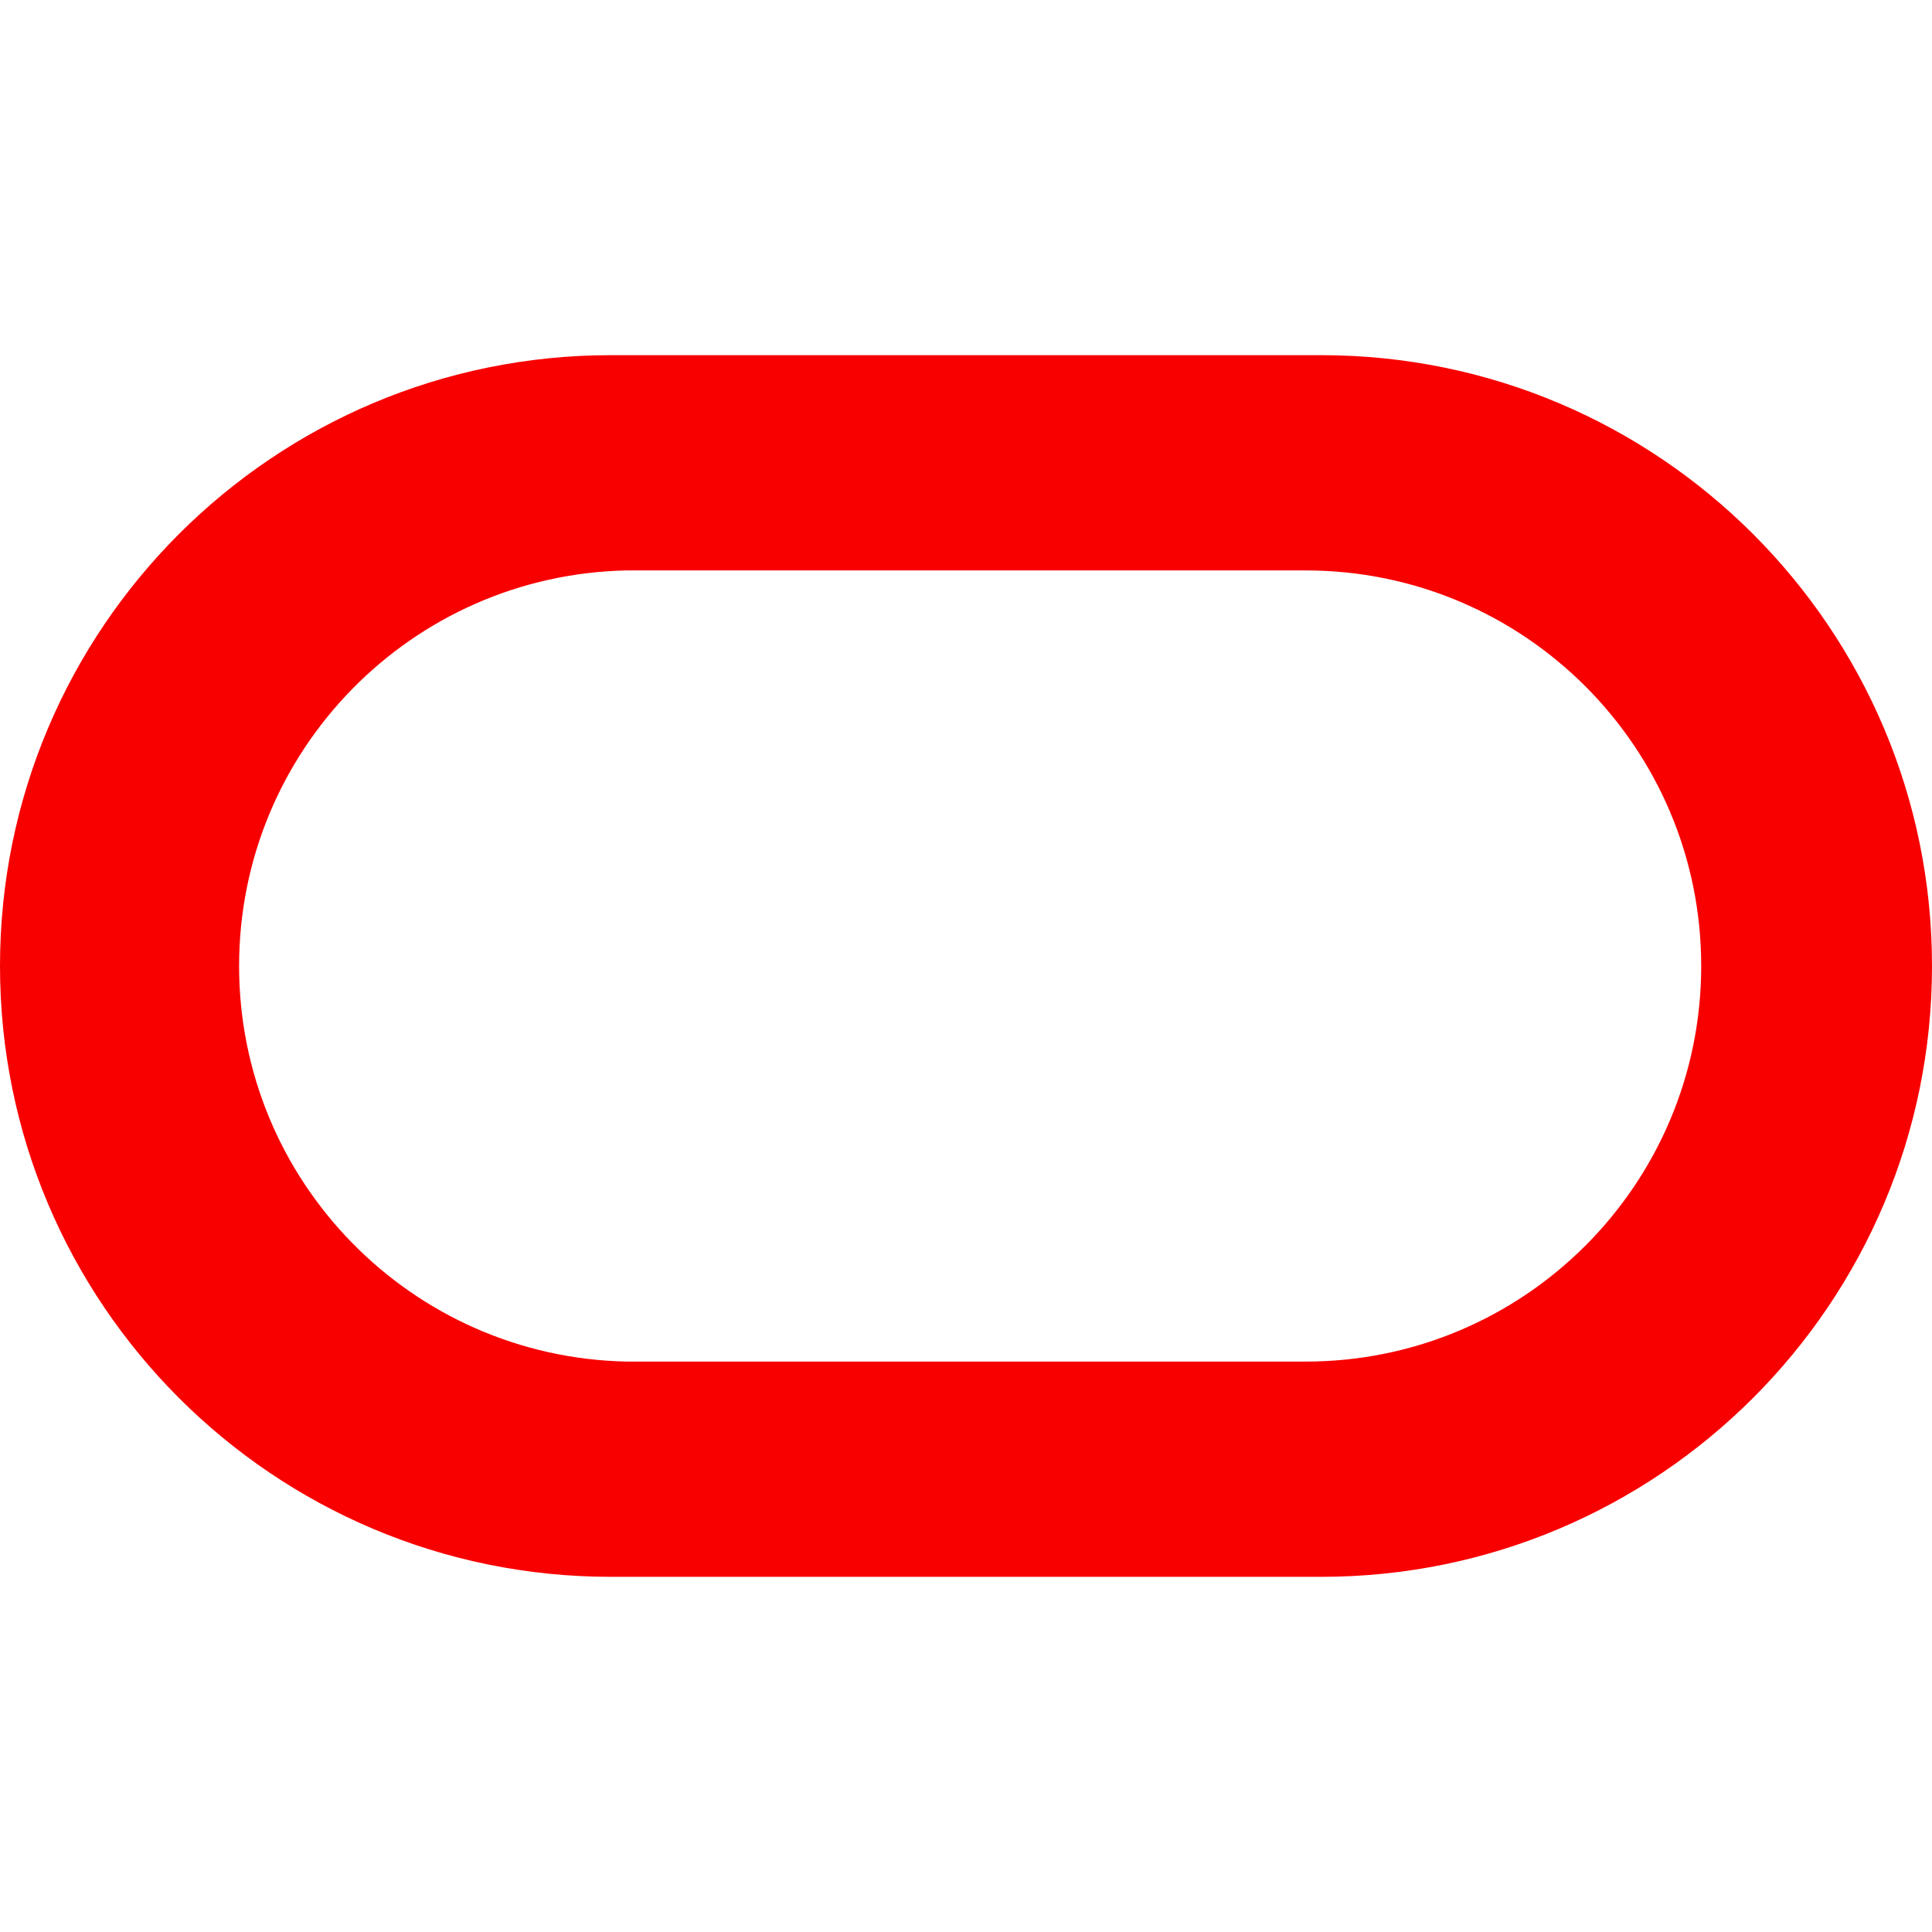
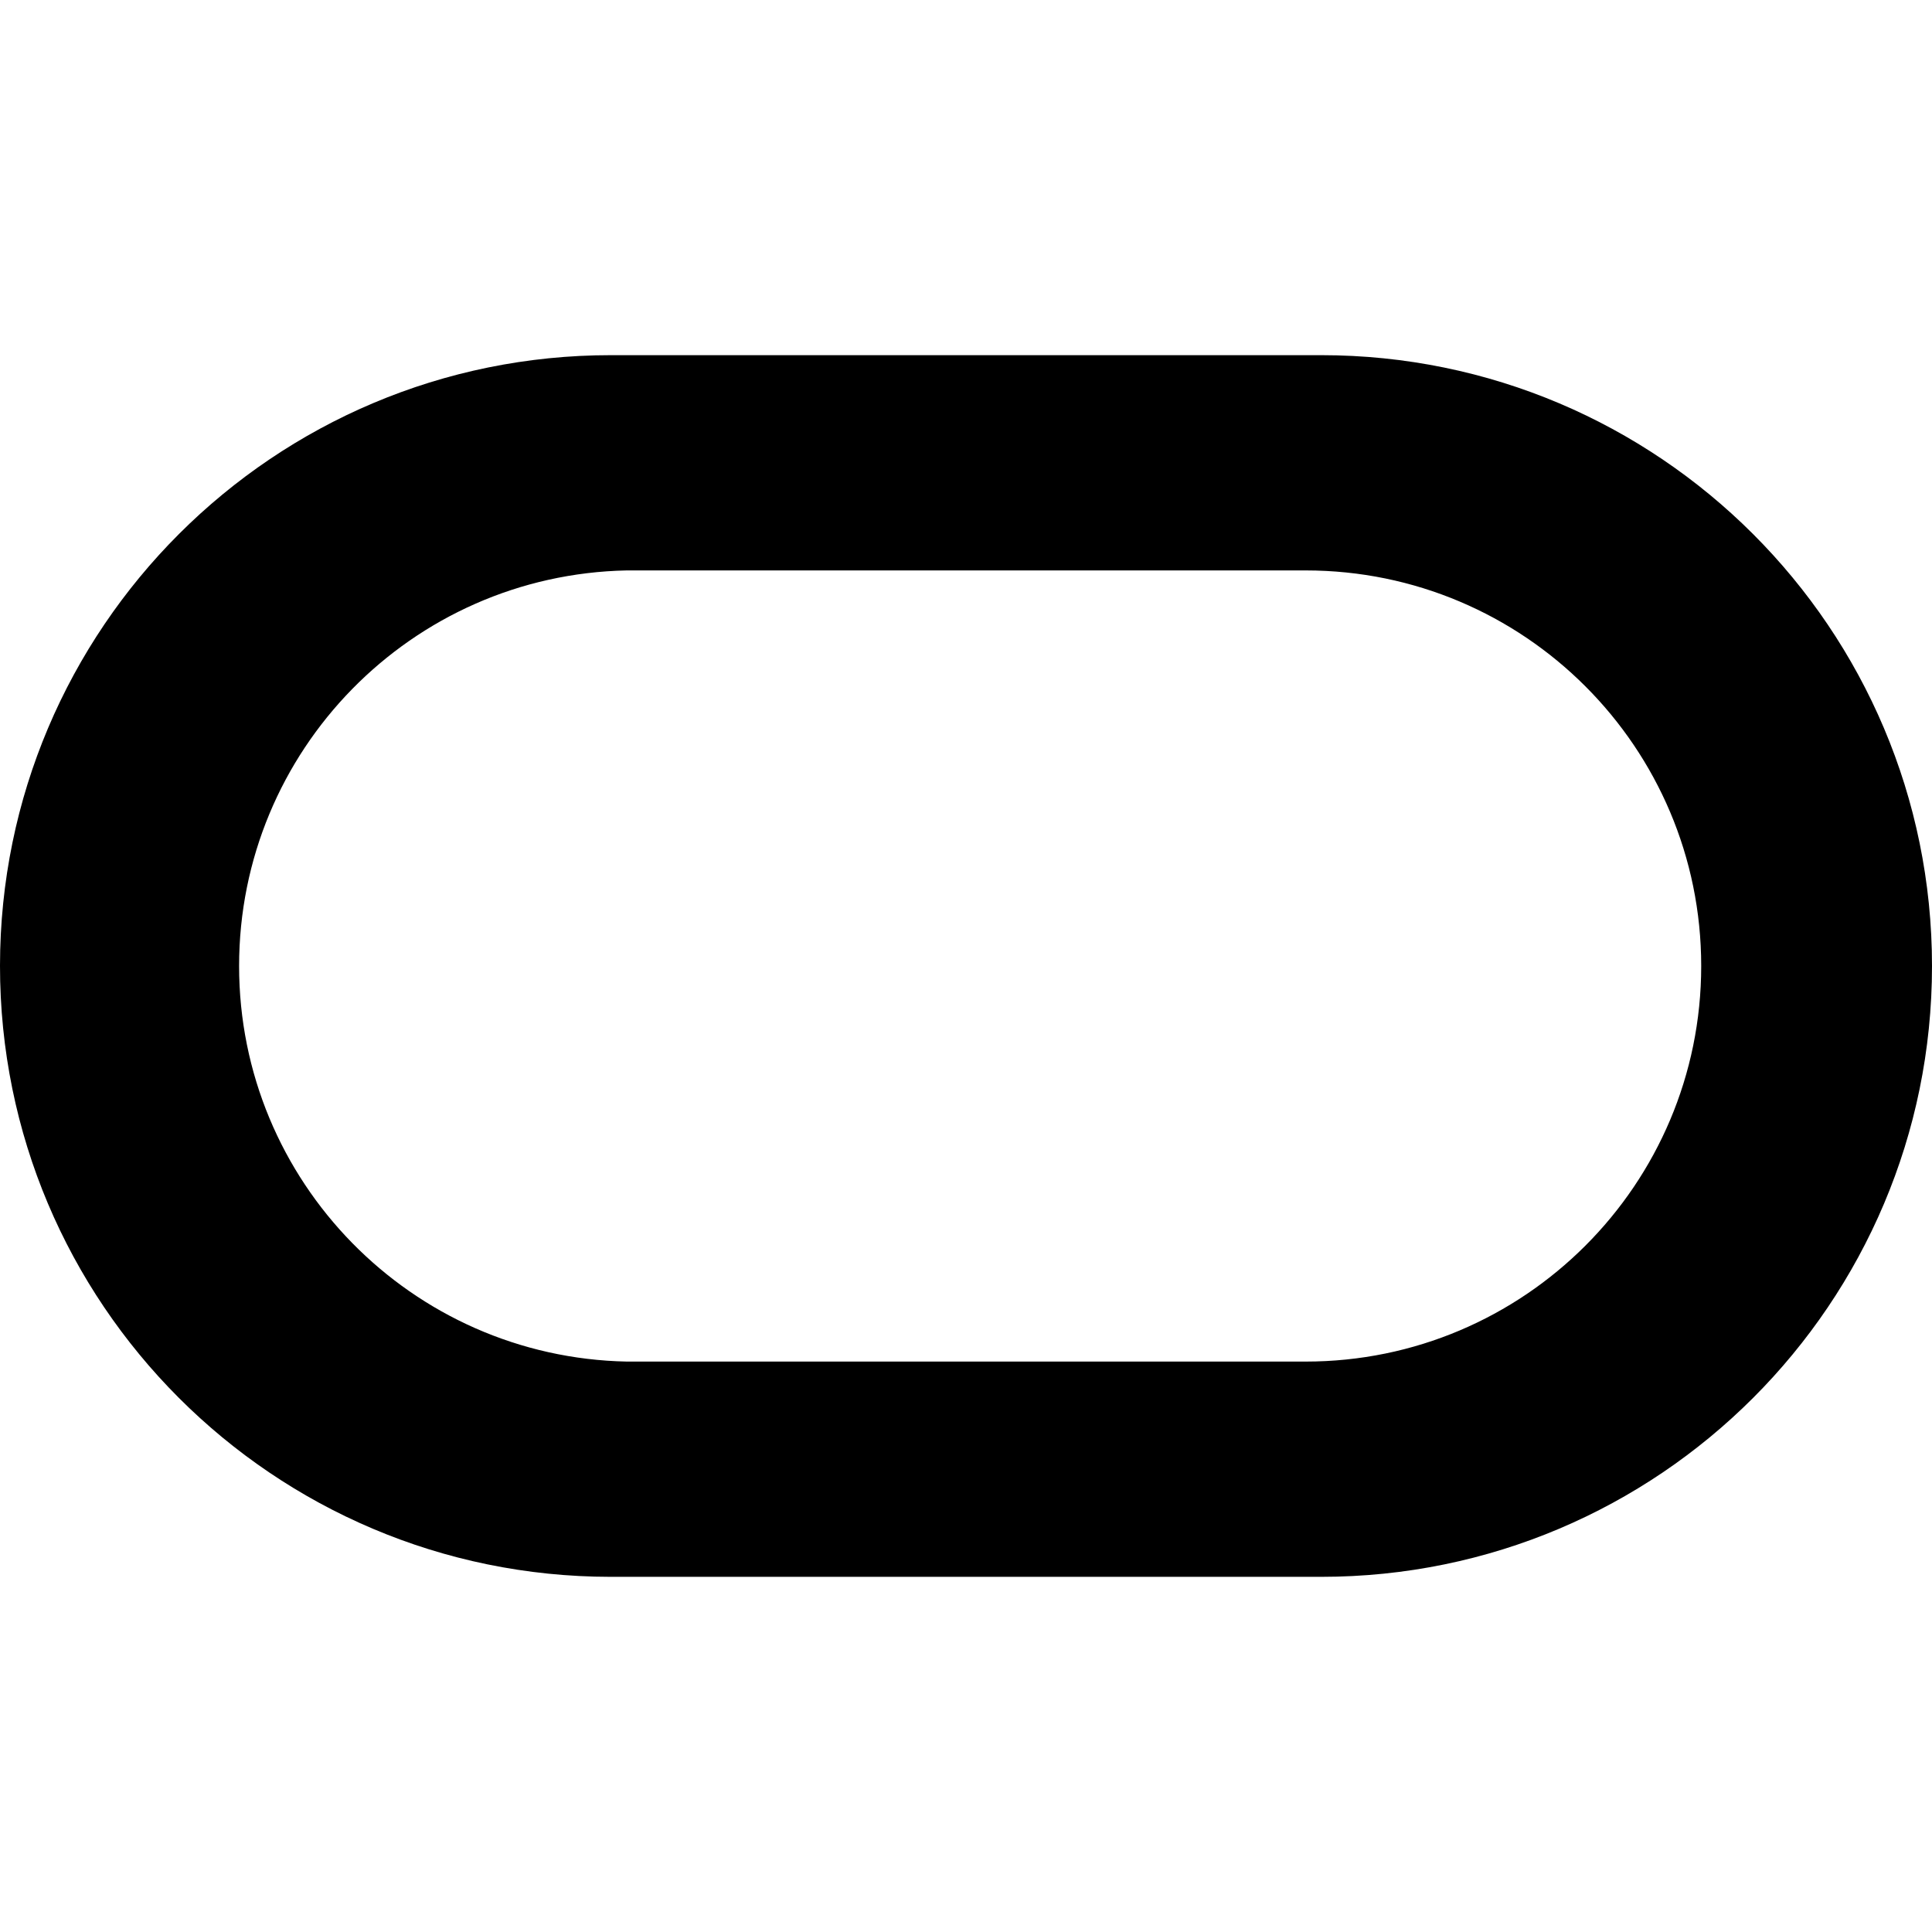
- <svg xmlns="http://www.w3.org/2000/svg" fill="#F80000" role="img" viewBox="0 0 24 24">
-   <path fill="#F80000" d="M16.412 4.412h-8.82a7.588 7.588 0 0 0-.008 15.176h8.828a7.588 7.588 0 0 0 0-15.176zm-.193 12.502H7.786a4.915 4.915 0 0 1 0-9.828h8.433a4.914 4.914 0 1 1 0 9.828z" />
+ <svg xmlns="http://www.w3.org/2000/svg" role="img" viewBox="0 0 24 24">
+   <path d="M16.412 4.412h-8.82a7.588 7.588 0 0 0-.008 15.176h8.828a7.588 7.588 0 0 0 0-15.176zm-.193 12.502H7.786a4.915 4.915 0 0 1 0-9.828h8.433a4.914 4.914 0 1 1 0 9.828z" />
</svg>
